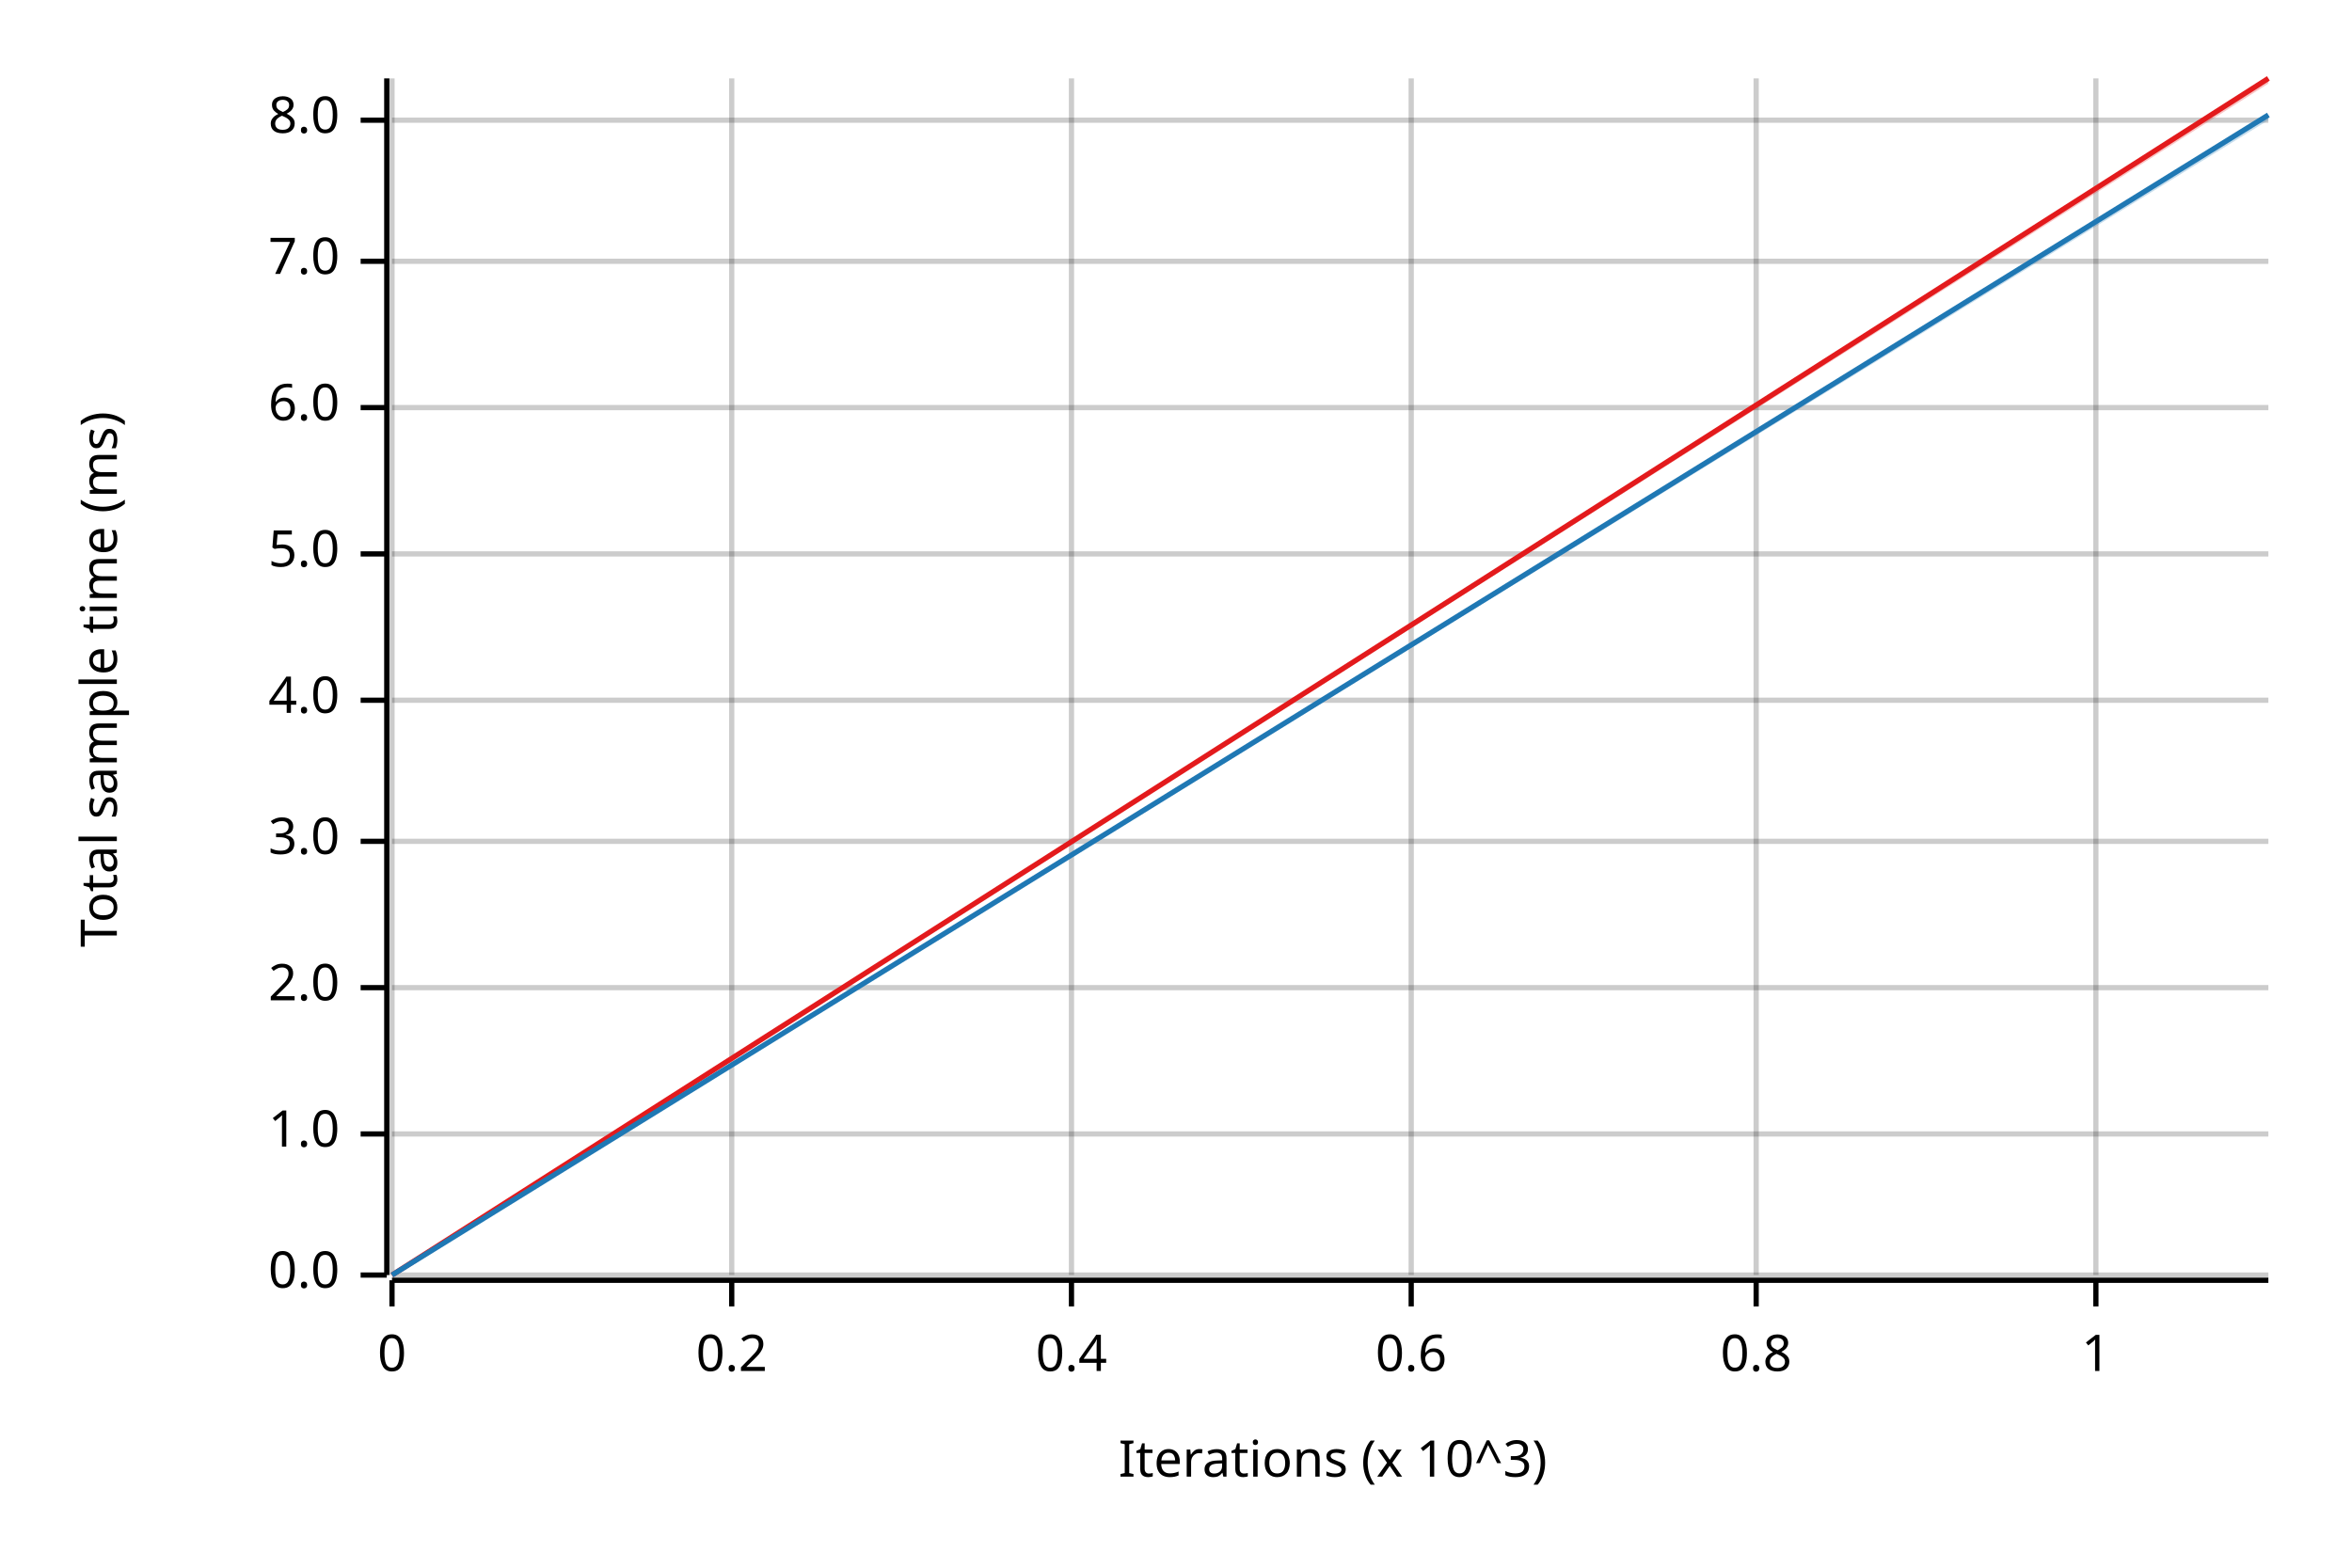
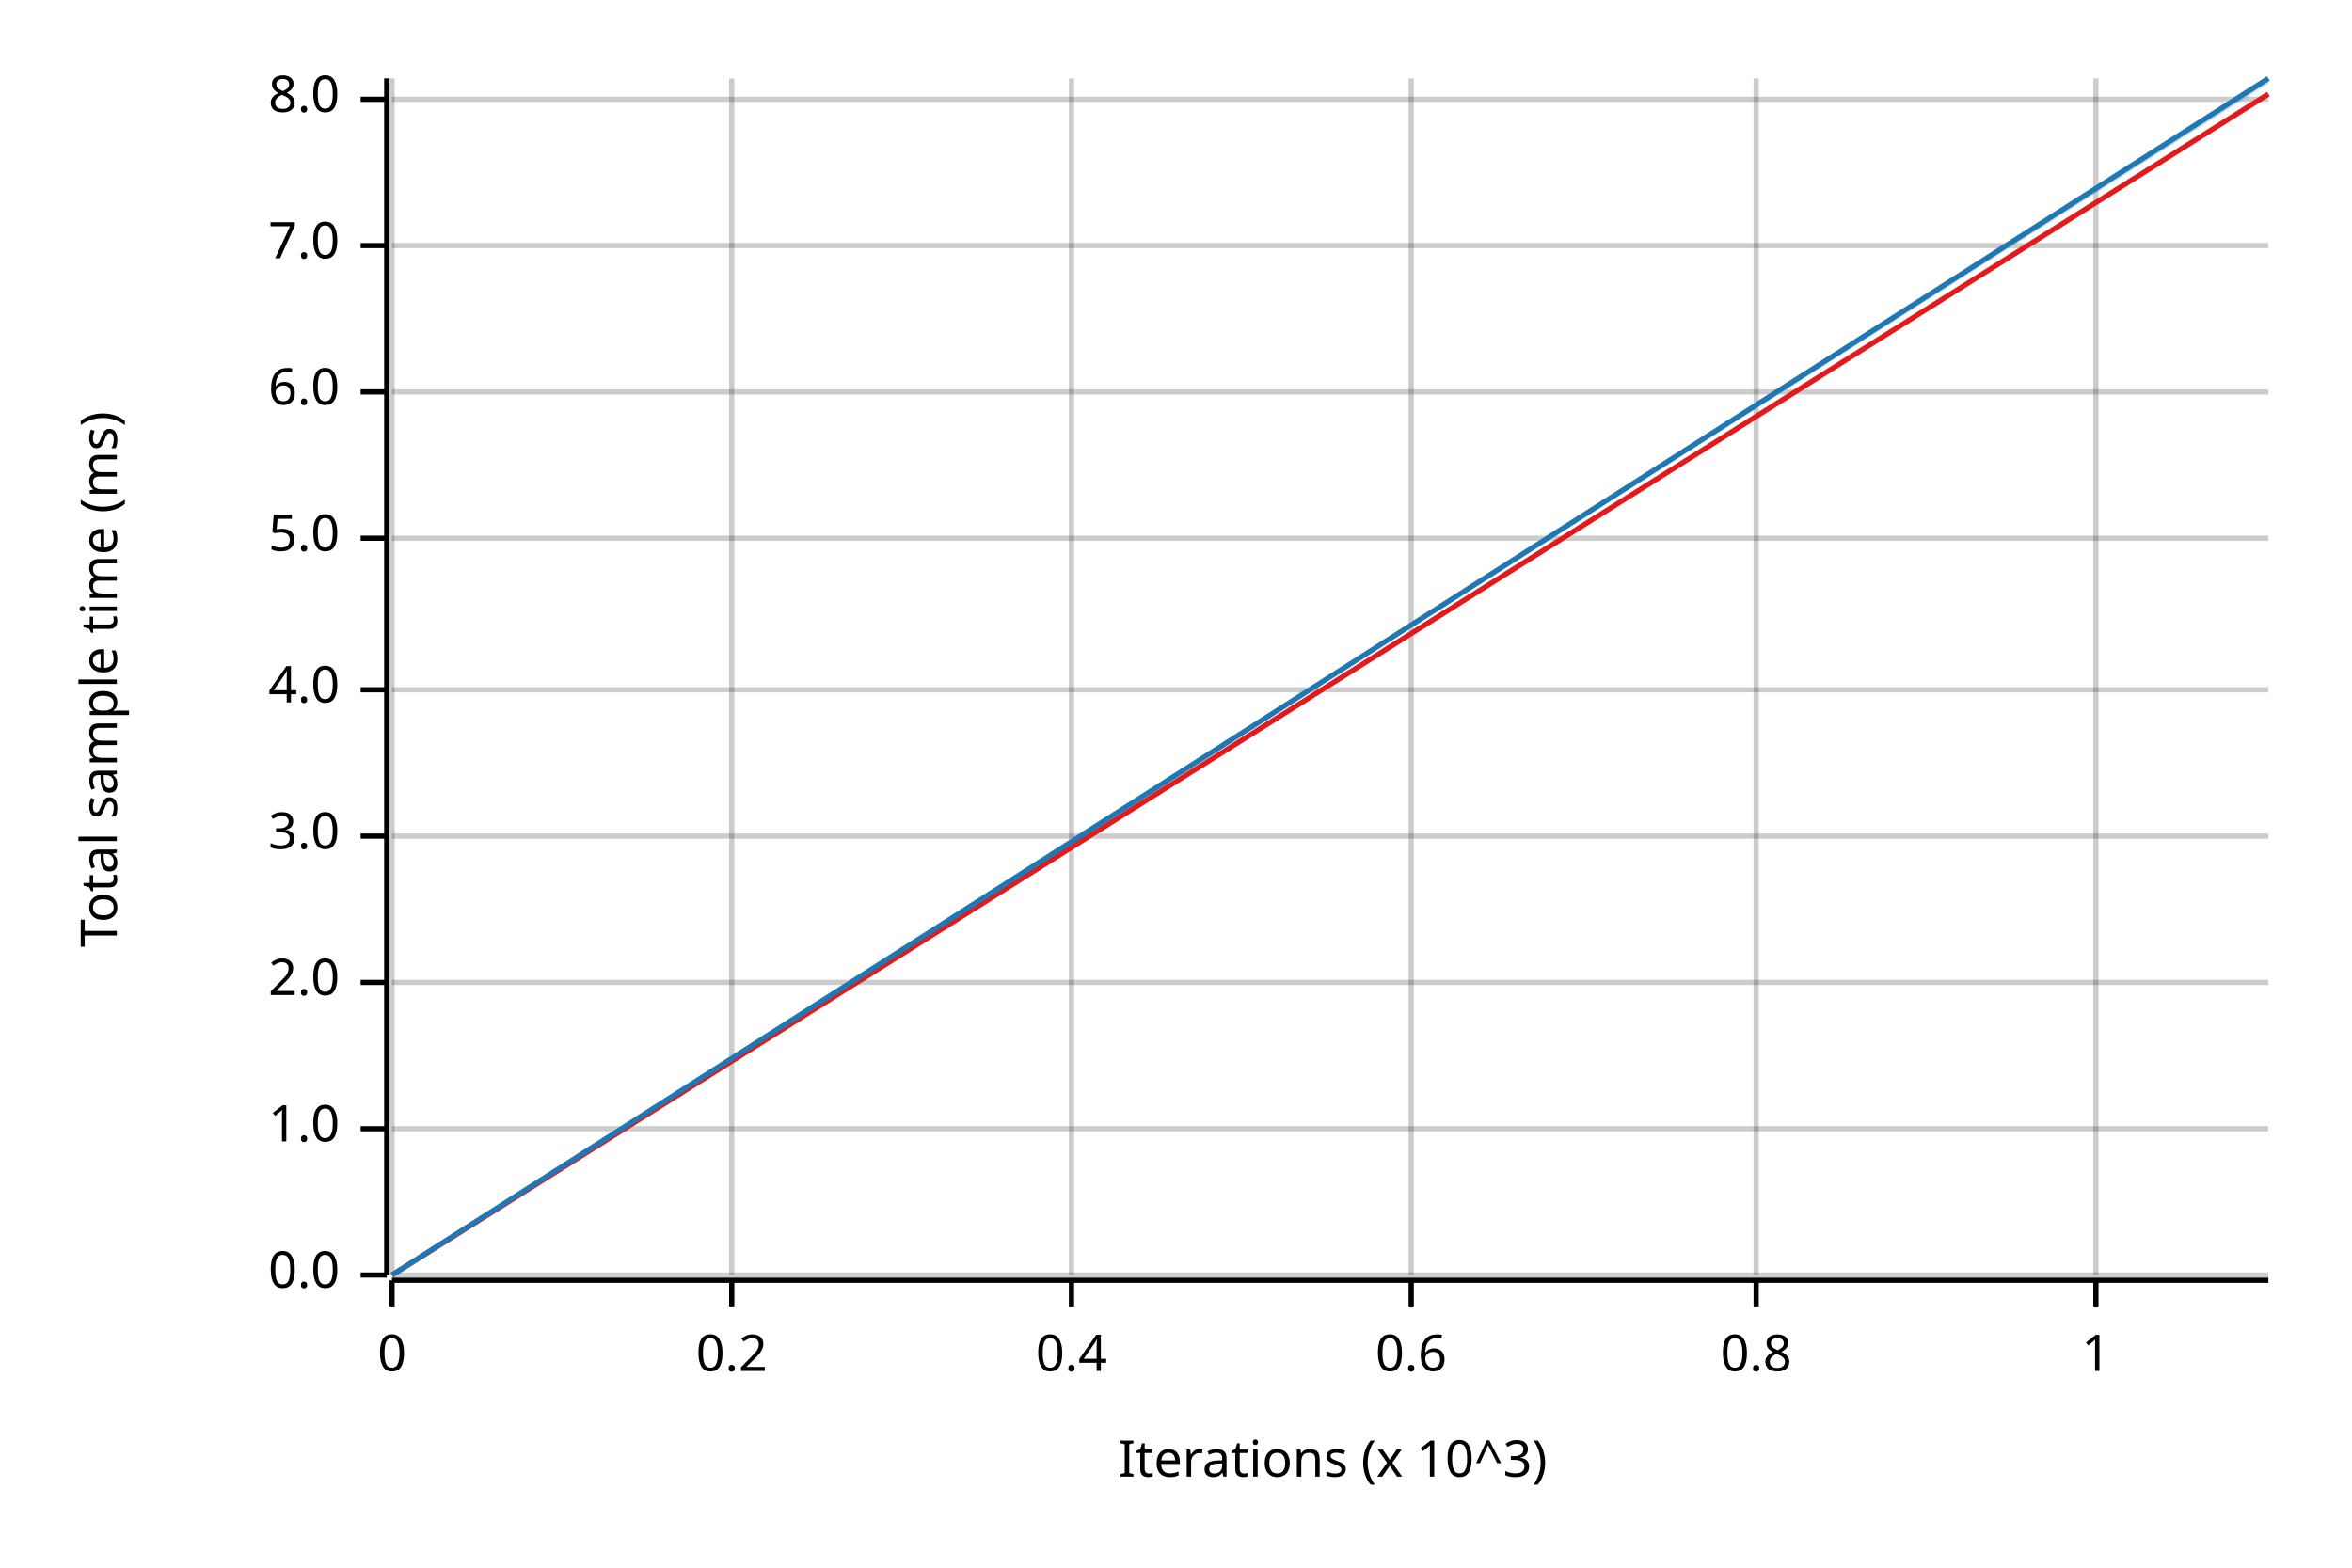
<svg xmlns="http://www.w3.org/2000/svg" width="450" height="300" viewBox="0 0 450 300">
  <text x="15" y="130" dy="0.76em" text-anchor="middle" font-family="sans-serif" font-size="9.677" opacity="1" fill="#000000" transform="rotate(270, 15, 130)">
Total sample time (ms)
</text>
  <text x="255" y="285" dy="-0.5ex" text-anchor="middle" font-family="sans-serif" font-size="9.677" opacity="1" fill="#000000">
Iterations (x 10^3)
</text>
  <line opacity="0.2" stroke="#000000" stroke-width="1" x1="75" y1="244" x2="75" y2="15" />
  <line opacity="0.2" stroke="#000000" stroke-width="1" x1="140" y1="244" x2="140" y2="15" />
  <line opacity="0.2" stroke="#000000" stroke-width="1" x1="205" y1="244" x2="205" y2="15" />
  <line opacity="0.2" stroke="#000000" stroke-width="1" x1="270" y1="244" x2="270" y2="15" />
  <line opacity="0.2" stroke="#000000" stroke-width="1" x1="336" y1="244" x2="336" y2="15" />
  <line opacity="0.2" stroke="#000000" stroke-width="1" x1="401" y1="244" x2="401" y2="15" />
  <line opacity="0.2" stroke="#000000" stroke-width="1" x1="75" y1="244" x2="434" y2="244" />
-   <line opacity="0.2" stroke="#000000" stroke-width="1" x1="75" y1="217" x2="434" y2="217" />
-   <line opacity="0.2" stroke="#000000" stroke-width="1" x1="75" y1="189" x2="434" y2="189" />
-   <line opacity="0.2" stroke="#000000" stroke-width="1" x1="75" y1="161" x2="434" y2="161" />
-   <line opacity="0.2" stroke="#000000" stroke-width="1" x1="75" y1="134" x2="434" y2="134" />
-   <line opacity="0.2" stroke="#000000" stroke-width="1" x1="75" y1="106" x2="434" y2="106" />
-   <line opacity="0.2" stroke="#000000" stroke-width="1" x1="75" y1="78" x2="434" y2="78" />
-   <line opacity="0.2" stroke="#000000" stroke-width="1" x1="75" y1="50" x2="434" y2="50" />
-   <line opacity="0.2" stroke="#000000" stroke-width="1" x1="75" y1="23" x2="434" y2="23" />
+   <line opacity="0.2" stroke="#000000" stroke-width="1" x1="75" y1="216" x2="434" y2="216" />
+   <line opacity="0.2" stroke="#000000" stroke-width="1" x1="75" y1="188" x2="434" y2="188" />
+   <line opacity="0.2" stroke="#000000" stroke-width="1" x1="75" y1="160" x2="434" y2="160" />
+   <line opacity="0.2" stroke="#000000" stroke-width="1" x1="75" y1="132" x2="434" y2="132" />
+   <line opacity="0.2" stroke="#000000" stroke-width="1" x1="75" y1="103" x2="434" y2="103" />
+   <line opacity="0.2" stroke="#000000" stroke-width="1" x1="75" y1="75" x2="434" y2="75" />
+   <line opacity="0.2" stroke="#000000" stroke-width="1" x1="75" y1="47" x2="434" y2="47" />
+   <line opacity="0.2" stroke="#000000" stroke-width="1" x1="75" y1="19" x2="434" y2="19" />
  <polyline fill="none" opacity="1" stroke="#000000" stroke-width="1" points="74,15 74,244 " />
  <text x="65" y="244" dy="0.5ex" text-anchor="end" font-family="sans-serif" font-size="9.677" opacity="1" fill="#000000">
0.0
</text>
  <polyline fill="none" opacity="1" stroke="#000000" stroke-width="1" points="69,244 74,244 " />
-   <text x="65" y="217" dy="0.5ex" text-anchor="end" font-family="sans-serif" font-size="9.677" opacity="1" fill="#000000">
+   <text x="65" y="216" dy="0.5ex" text-anchor="end" font-family="sans-serif" font-size="9.677" opacity="1" fill="#000000">
1.0
</text>
-   <polyline fill="none" opacity="1" stroke="#000000" stroke-width="1" points="69,217 74,217 " />
-   <text x="65" y="189" dy="0.5ex" text-anchor="end" font-family="sans-serif" font-size="9.677" opacity="1" fill="#000000">
+   <polyline fill="none" opacity="1" stroke="#000000" stroke-width="1" points="69,216 74,216 " />
+   <text x="65" y="188" dy="0.5ex" text-anchor="end" font-family="sans-serif" font-size="9.677" opacity="1" fill="#000000">
2.0
</text>
-   <polyline fill="none" opacity="1" stroke="#000000" stroke-width="1" points="69,189 74,189 " />
-   <text x="65" y="161" dy="0.5ex" text-anchor="end" font-family="sans-serif" font-size="9.677" opacity="1" fill="#000000">
+   <polyline fill="none" opacity="1" stroke="#000000" stroke-width="1" points="69,188 74,188 " />
+   <text x="65" y="160" dy="0.5ex" text-anchor="end" font-family="sans-serif" font-size="9.677" opacity="1" fill="#000000">
3.0
</text>
-   <polyline fill="none" opacity="1" stroke="#000000" stroke-width="1" points="69,161 74,161 " />
-   <text x="65" y="134" dy="0.5ex" text-anchor="end" font-family="sans-serif" font-size="9.677" opacity="1" fill="#000000">
+   <polyline fill="none" opacity="1" stroke="#000000" stroke-width="1" points="69,160 74,160 " />
+   <text x="65" y="132" dy="0.5ex" text-anchor="end" font-family="sans-serif" font-size="9.677" opacity="1" fill="#000000">
4.0
</text>
-   <polyline fill="none" opacity="1" stroke="#000000" stroke-width="1" points="69,134 74,134 " />
-   <text x="65" y="106" dy="0.5ex" text-anchor="end" font-family="sans-serif" font-size="9.677" opacity="1" fill="#000000">
+   <polyline fill="none" opacity="1" stroke="#000000" stroke-width="1" points="69,132 74,132 " />
+   <text x="65" y="103" dy="0.5ex" text-anchor="end" font-family="sans-serif" font-size="9.677" opacity="1" fill="#000000">
5.0
</text>
-   <polyline fill="none" opacity="1" stroke="#000000" stroke-width="1" points="69,106 74,106 " />
-   <text x="65" y="78" dy="0.5ex" text-anchor="end" font-family="sans-serif" font-size="9.677" opacity="1" fill="#000000">
+   <polyline fill="none" opacity="1" stroke="#000000" stroke-width="1" points="69,103 74,103 " />
+   <text x="65" y="75" dy="0.5ex" text-anchor="end" font-family="sans-serif" font-size="9.677" opacity="1" fill="#000000">
6.0
</text>
-   <polyline fill="none" opacity="1" stroke="#000000" stroke-width="1" points="69,78 74,78 " />
-   <text x="65" y="50" dy="0.5ex" text-anchor="end" font-family="sans-serif" font-size="9.677" opacity="1" fill="#000000">
+   <polyline fill="none" opacity="1" stroke="#000000" stroke-width="1" points="69,75 74,75 " />
+   <text x="65" y="47" dy="0.5ex" text-anchor="end" font-family="sans-serif" font-size="9.677" opacity="1" fill="#000000">
7.0
</text>
-   <polyline fill="none" opacity="1" stroke="#000000" stroke-width="1" points="69,50 74,50 " />
-   <text x="65" y="23" dy="0.5ex" text-anchor="end" font-family="sans-serif" font-size="9.677" opacity="1" fill="#000000">
+   <polyline fill="none" opacity="1" stroke="#000000" stroke-width="1" points="69,47 74,47 " />
+   <text x="65" y="19" dy="0.5ex" text-anchor="end" font-family="sans-serif" font-size="9.677" opacity="1" fill="#000000">
8.0
</text>
-   <polyline fill="none" opacity="1" stroke="#000000" stroke-width="1" points="69,23 74,23 " />
+   <polyline fill="none" opacity="1" stroke="#000000" stroke-width="1" points="69,19 74,19 " />
  <polyline fill="none" opacity="1" stroke="#000000" stroke-width="1" points="75,245 434,245 " />
  <text x="75" y="255" dy="0.76em" text-anchor="middle" font-family="sans-serif" font-size="9.677" opacity="1" fill="#000000">
0
</text>
  <polyline fill="none" opacity="1" stroke="#000000" stroke-width="1" points="75,245 75,250 " />
  <text x="140" y="255" dy="0.76em" text-anchor="middle" font-family="sans-serif" font-size="9.677" opacity="1" fill="#000000">
0.2
</text>
  <polyline fill="none" opacity="1" stroke="#000000" stroke-width="1" points="140,245 140,250 " />
  <text x="205" y="255" dy="0.76em" text-anchor="middle" font-family="sans-serif" font-size="9.677" opacity="1" fill="#000000">
0.4
</text>
  <polyline fill="none" opacity="1" stroke="#000000" stroke-width="1" points="205,245 205,250 " />
  <text x="270" y="255" dy="0.76em" text-anchor="middle" font-family="sans-serif" font-size="9.677" opacity="1" fill="#000000">
0.6
</text>
  <polyline fill="none" opacity="1" stroke="#000000" stroke-width="1" points="270,245 270,250 " />
  <text x="336" y="255" dy="0.76em" text-anchor="middle" font-family="sans-serif" font-size="9.677" opacity="1" fill="#000000">
0.8
</text>
  <polyline fill="none" opacity="1" stroke="#000000" stroke-width="1" points="336,245 336,250 " />
  <text x="401" y="255" dy="0.76em" text-anchor="middle" font-family="sans-serif" font-size="9.677" opacity="1" fill="#000000">
1
</text>
  <polyline fill="none" opacity="1" stroke="#000000" stroke-width="1" points="401,245 401,250 " />
-   <polyline fill="none" opacity="1" stroke="#E31A1C" stroke-width="1" points="75,244 434,15 " />
-   <polygon opacity="0.25" fill="#E31A1C" points="75,244 434,16 434,15 " />
-   <polyline fill="none" opacity="1" stroke="#1F78B4" stroke-width="1" points="75,244 434,22 " />
-   <polygon opacity="0.25" fill="#1F78B4" points="75,244 434,23 434,22 " />
+   <polyline fill="none" opacity="1" stroke="#E31A1C" stroke-width="1" points="75,244 434,18 " />
+   <polygon opacity="0.25" fill="#E31A1C" points="75,244 434,18 434,18 " />
+   <polyline fill="none" opacity="1" stroke="#1F78B4" stroke-width="1" points="75,244 434,15 " />
+   <polygon opacity="0.25" fill="#1F78B4" points="75,244 434,16 434,15 " />
</svg>
